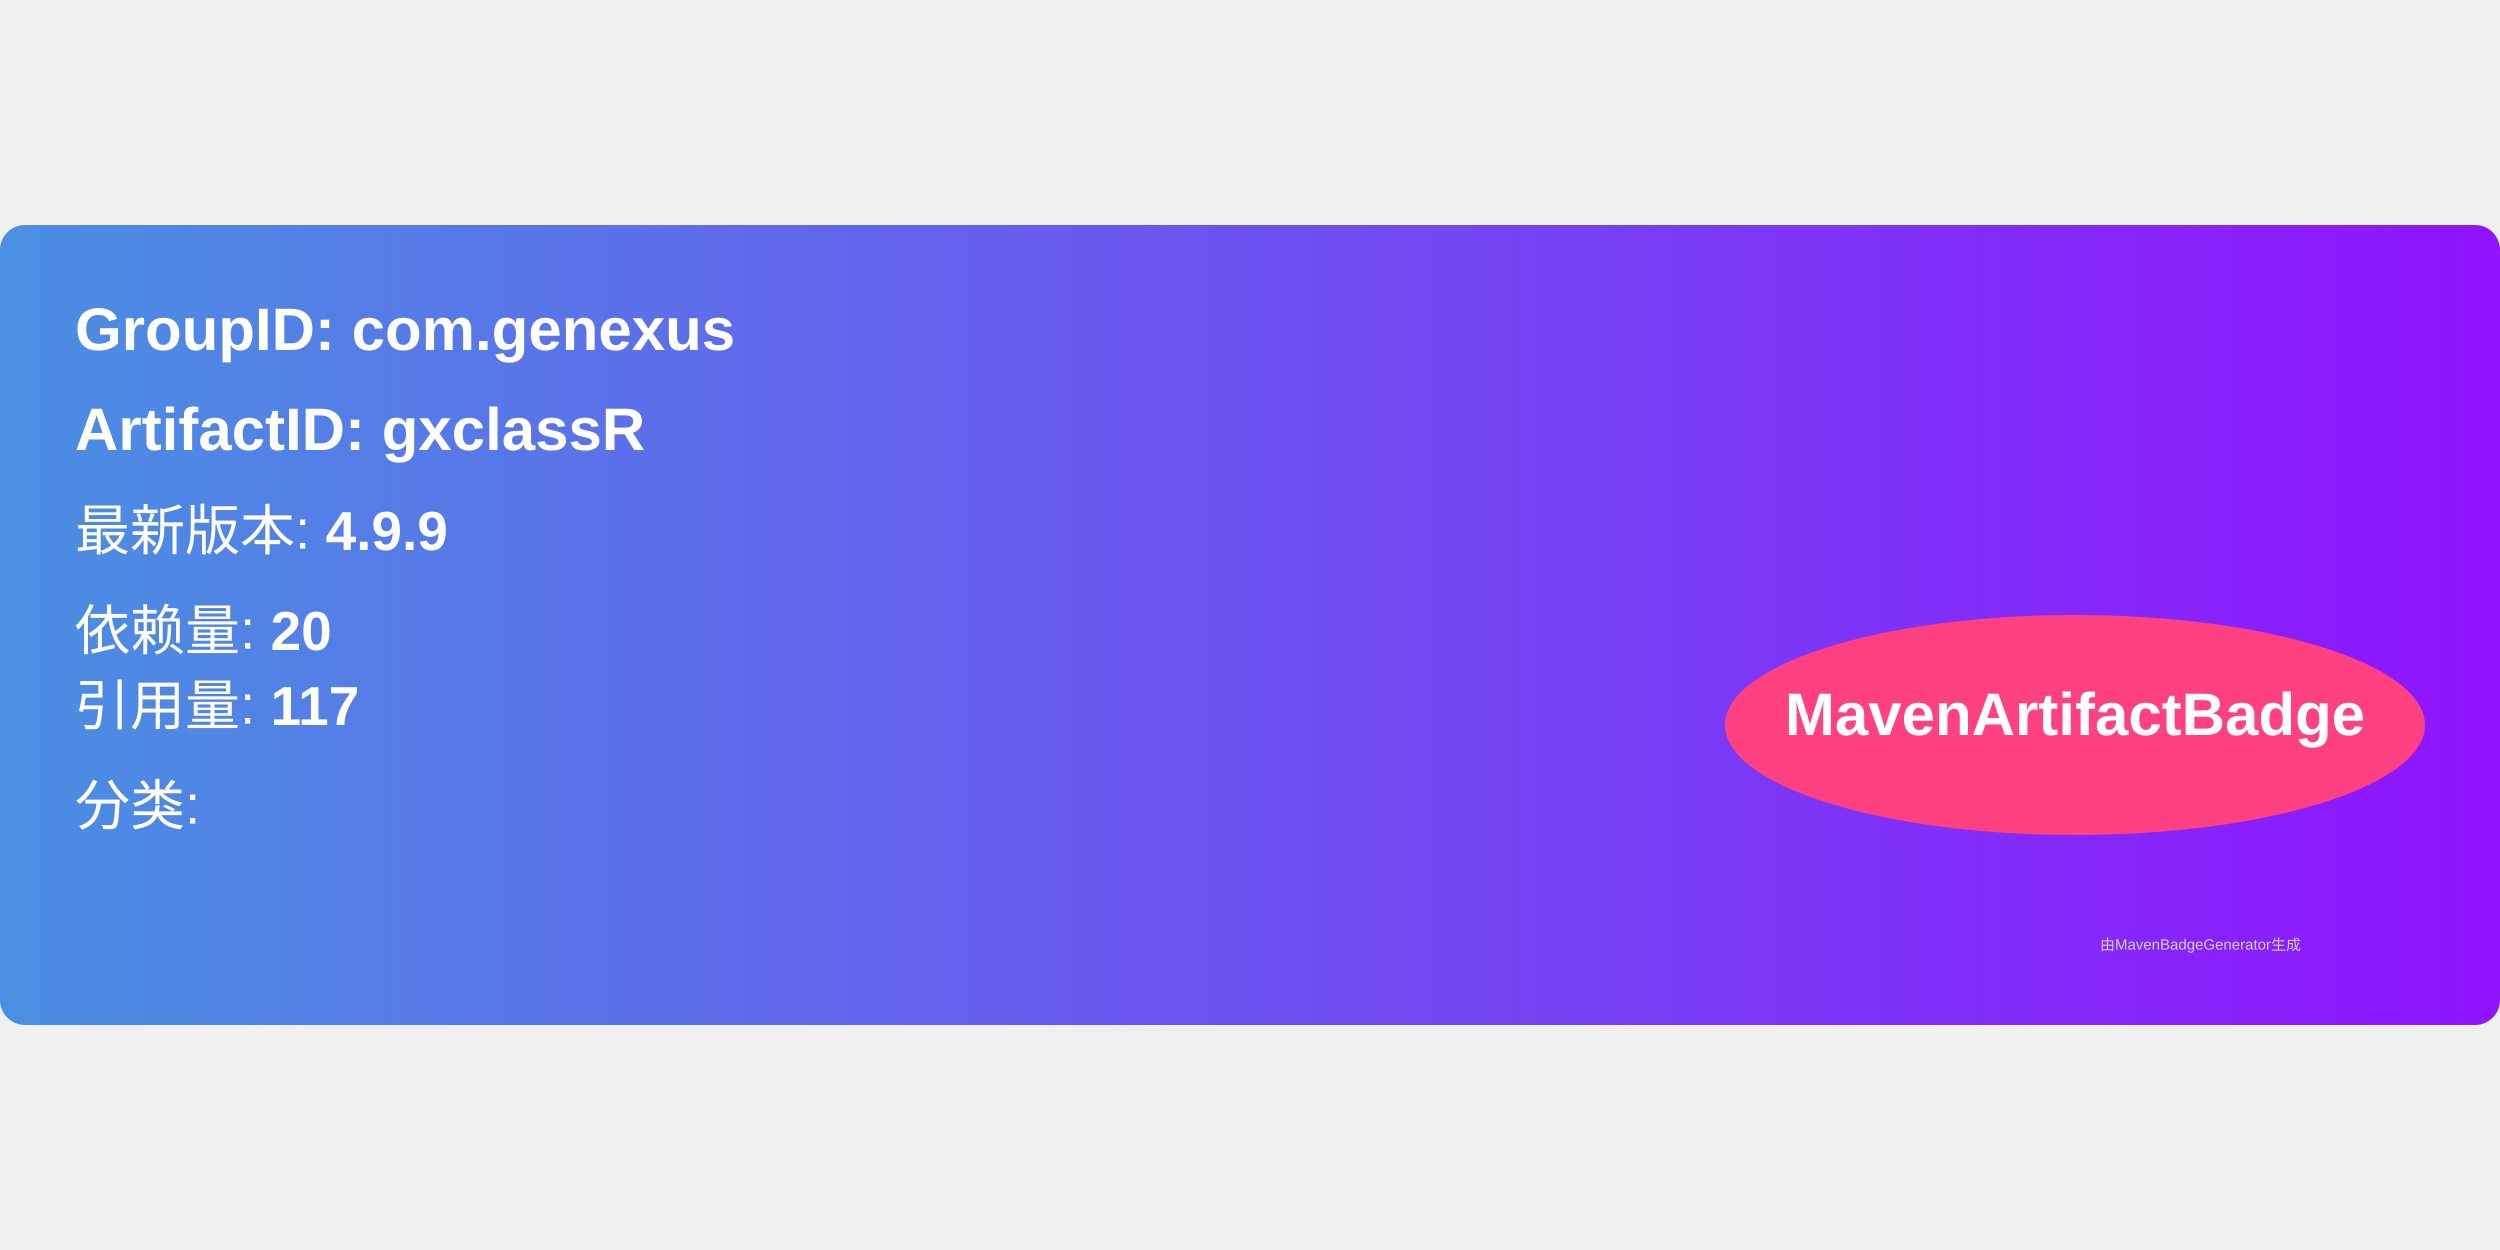
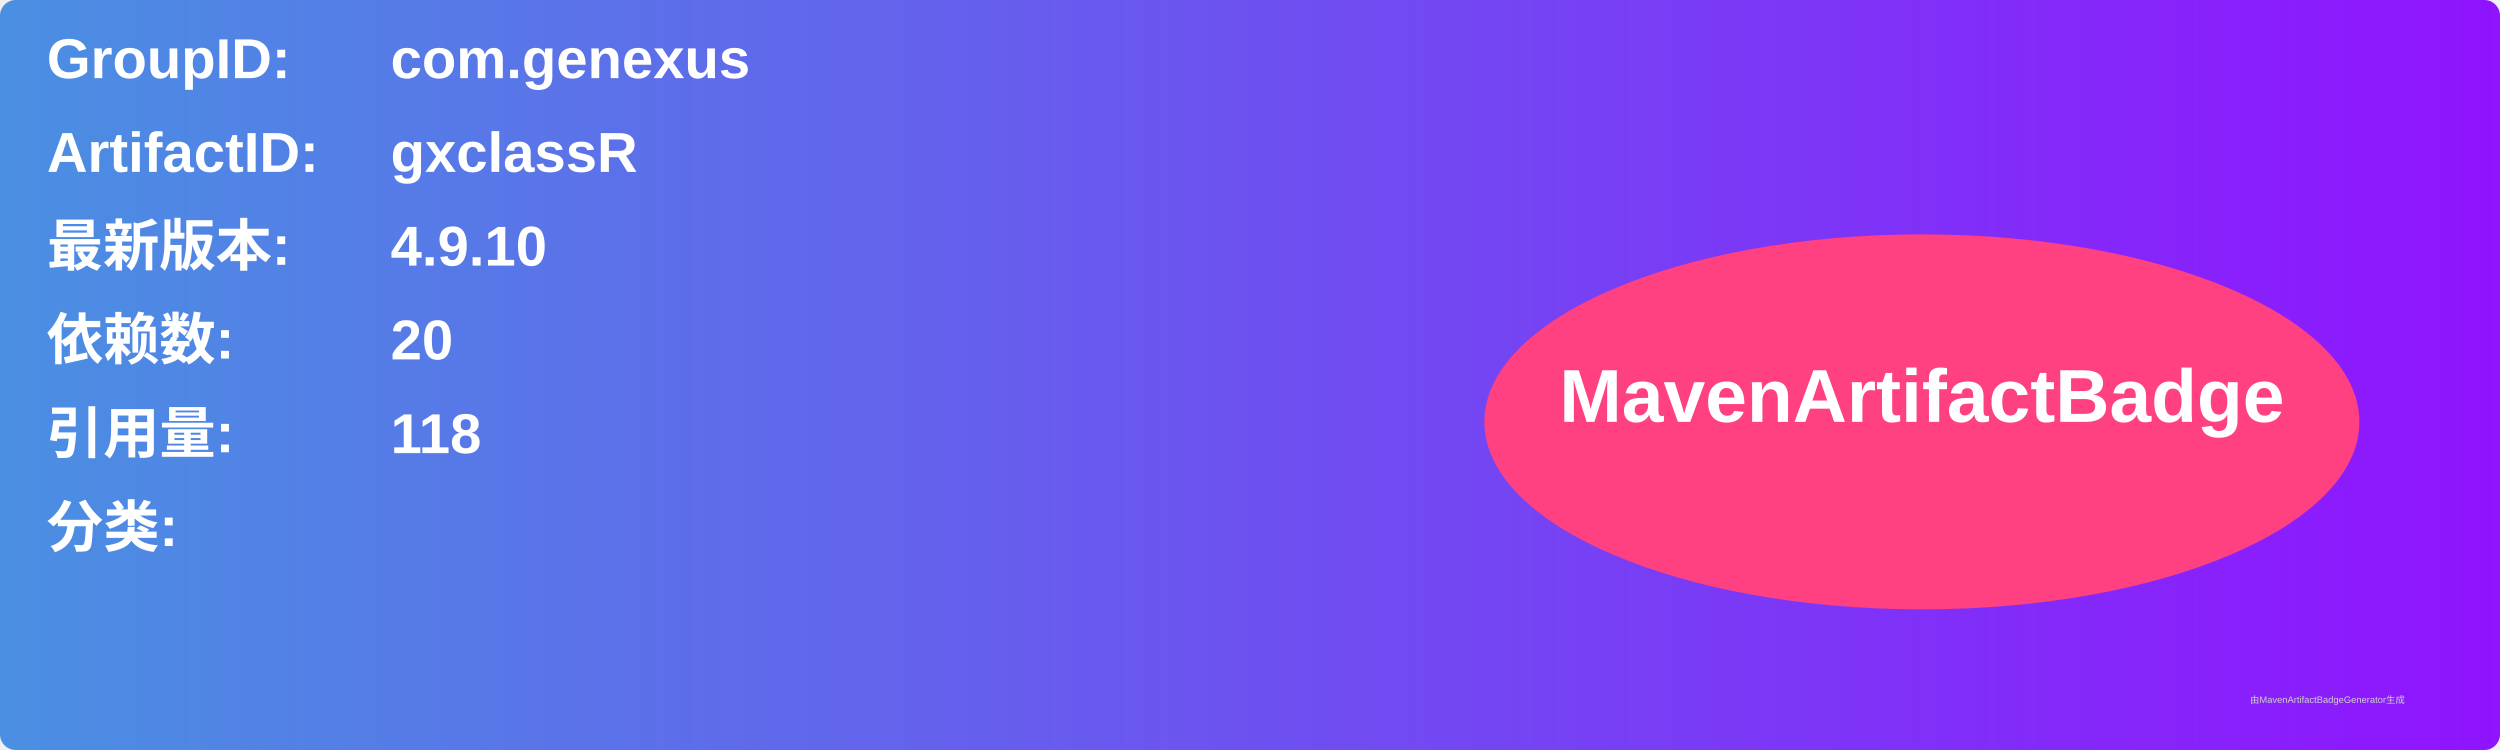
- <svg xmlns="http://www.w3.org/2000/svg" width="300" height="150" viewBox="0 0 500 160">
+ <svg xmlns="http://www.w3.org/2000/svg" width="800" height="240" viewBox="0 0 800 240">
  <linearGradient id="grad" x1="0%" y1="0%" x2="100%" y2="0%">
    <stop offset="0%" stop-color="#4a90e2" />
    <stop offset="100%" stop-color="#9013fe" />
  </linearGradient>
  <rect width="100%" height="100%" rx="5" ry="5" fill="url(#grad)" />
  <g transform="translate(15, 15)">
-     <text x="0" y="10" font-family="Arial" font-size="12" fill="white" font-weight="bold" width="260">
-       GroupID:   com.genexus
+     <text x="0" y="10" font-family="Arial" font-size="18" fill="white" font-weight="bold" width="260">GroupID:</text>
+     <text x="110" y="10" font-family="Arial" font-size="18" fill="white" font-weight="bold" width="460">com.genexus</text>
+     <text x="0" y="40" font-family="Arial" font-size="18" fill="white" font-weight="bold" width="260">ArtifactID:</text>
+     <text x="110" y="40" font-family="Arial" font-size="18" fill="white" font-weight="bold" width="460">gxclassR</text>
+     <text x="0" y="70" font-family="Arial" font-size="18" fill="white" font-weight="bold">最新版本:</text>
+     <text x="110" y="70" font-family="Arial" font-size="18" fill="white" font-weight="bold">
+       <tspan font-weight="bold">4.9.10</tspan>
    </text>
-     <text x="0" y="30" font-family="Arial" font-size="12" fill="white" font-weight="bold" width="260">
-       ArtifactID: gxclassR
+     <text x="0" y="100" font-family="Arial" font-size="18" fill="white" font-weight="bold">依赖数: </text>
+     <text x="110" y="100" font-family="Arial" font-size="18" fill="white">
+       <tspan font-weight="bold">20</tspan>
    </text>
-     <text x="0" y="50" font-family="Arial" font-size="11" fill="white">
-       最新版本: <tspan font-weight="bold">4.9.9</tspan>
+     <text x="0" y="130" font-family="Arial" font-size="18" fill="white" font-weight="bold">引用量: </text>
+     <text x="110" y="130" font-family="Arial" font-size="18" fill="white">
+       <tspan font-weight="bold">118</tspan>
    </text>
-     <text x="0" y="70" font-family="Arial" font-size="11" fill="white">
-       依赖量: <tspan font-weight="bold">20</tspan>
+     <text x="0" y="160" font-family="Arial" font-size="18" fill="white" font-weight="bold">分类:</text>
+     <text x="10" y="190" font-family="Arial" font-size="10" fill="white">
+       <tspan font-weight="bold" />
    </text>
-     <text x="0" y="85" font-family="Arial" font-size="11" fill="white">
-       引用量: <tspan font-weight="bold">117</tspan>
-     </text>
-     <text x="0" y="105" font-family="Arial" font-size="11" fill="white">
-       分类: <tspan font-weight="bold" />
-     </text>
-     <ellipse cx="400" cy="85" rx="70" ry="22" fill="#ff4081" />
-     <text x="400" y="87" text-anchor="middle" font-family="Arial" font-size="12" fill="white" font-weight="bold">MavenArtifactBadge</text>
+     <ellipse cx="600" cy="120" rx="140" ry="60" fill="#ff4081" />
+     <text x="600" y="120" text-anchor="middle" font-family="Arial" font-size="24" fill="white" font-weight="bold">MavenArtifactBadge</text>
  </g>
-   <text x="420" y="145" font-family="Arial" font-size="3" fill="#d0d0d0">
-     由MavenBadgeGenerator生成
-   </text>
+   <text x="720" y="225" font-family="Arial" font-size="3" fill="#d0d0d0">由MavenArtifactBadgeGenerator生成</text>
</svg>
